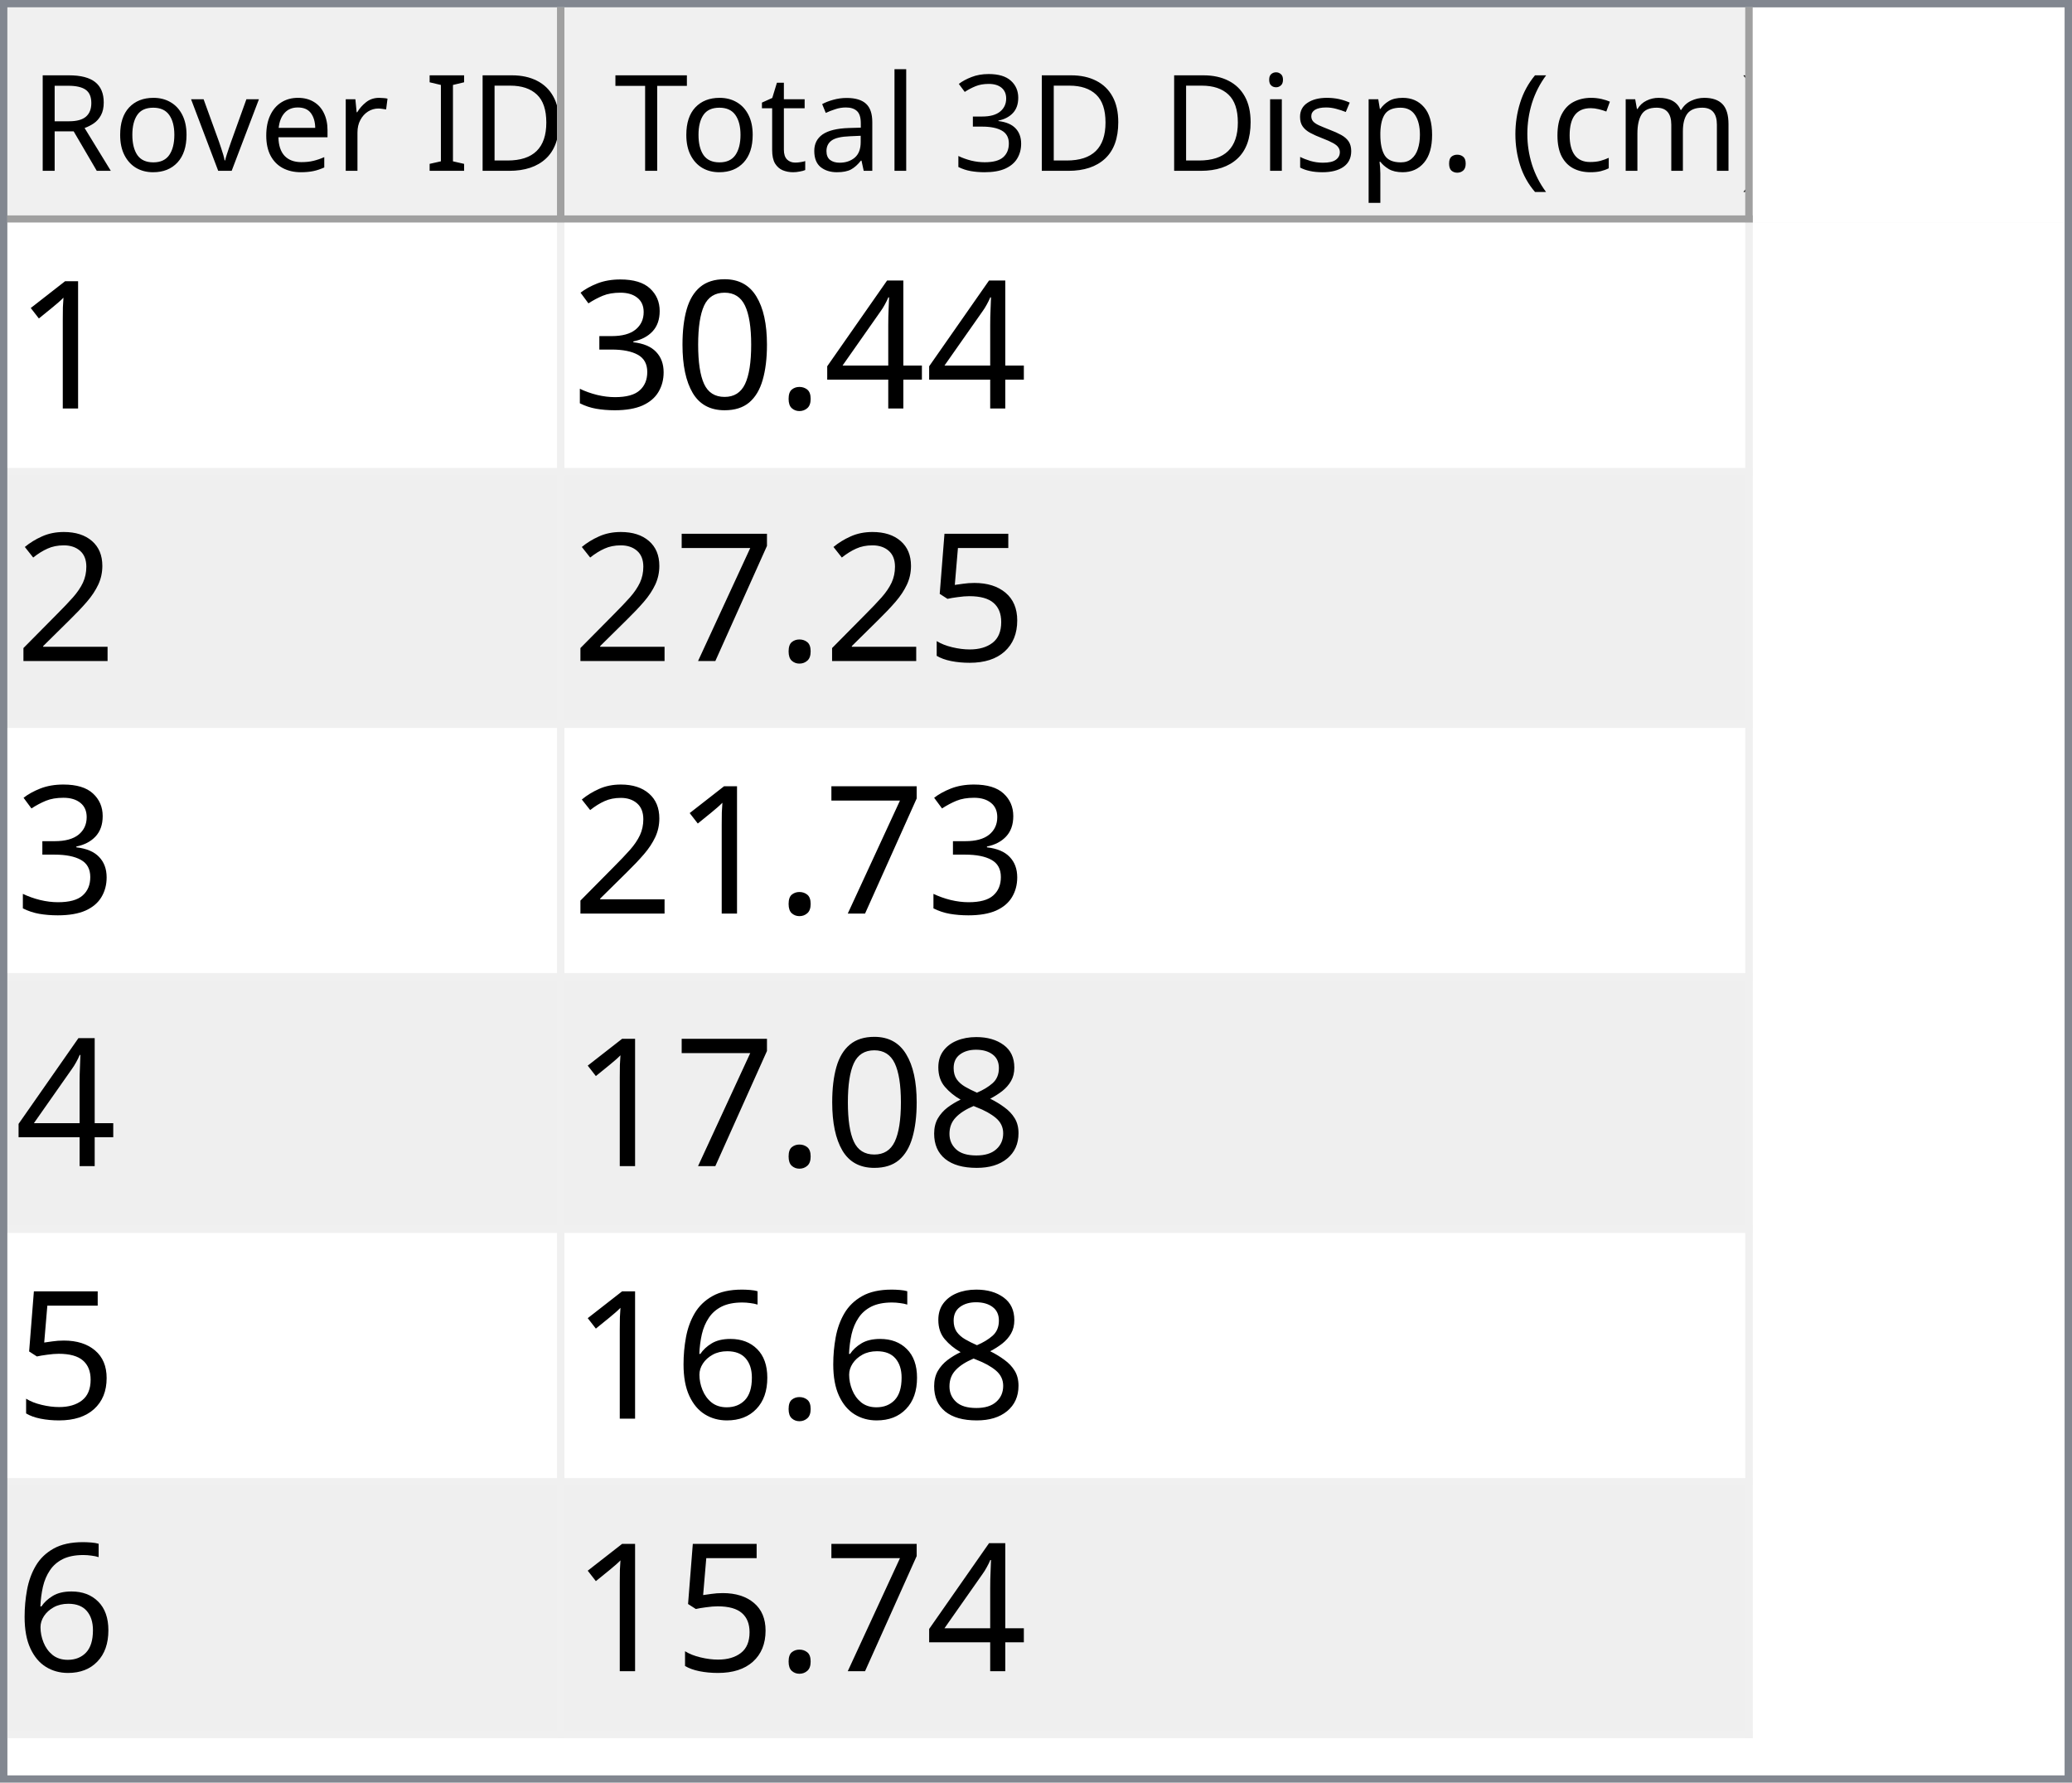
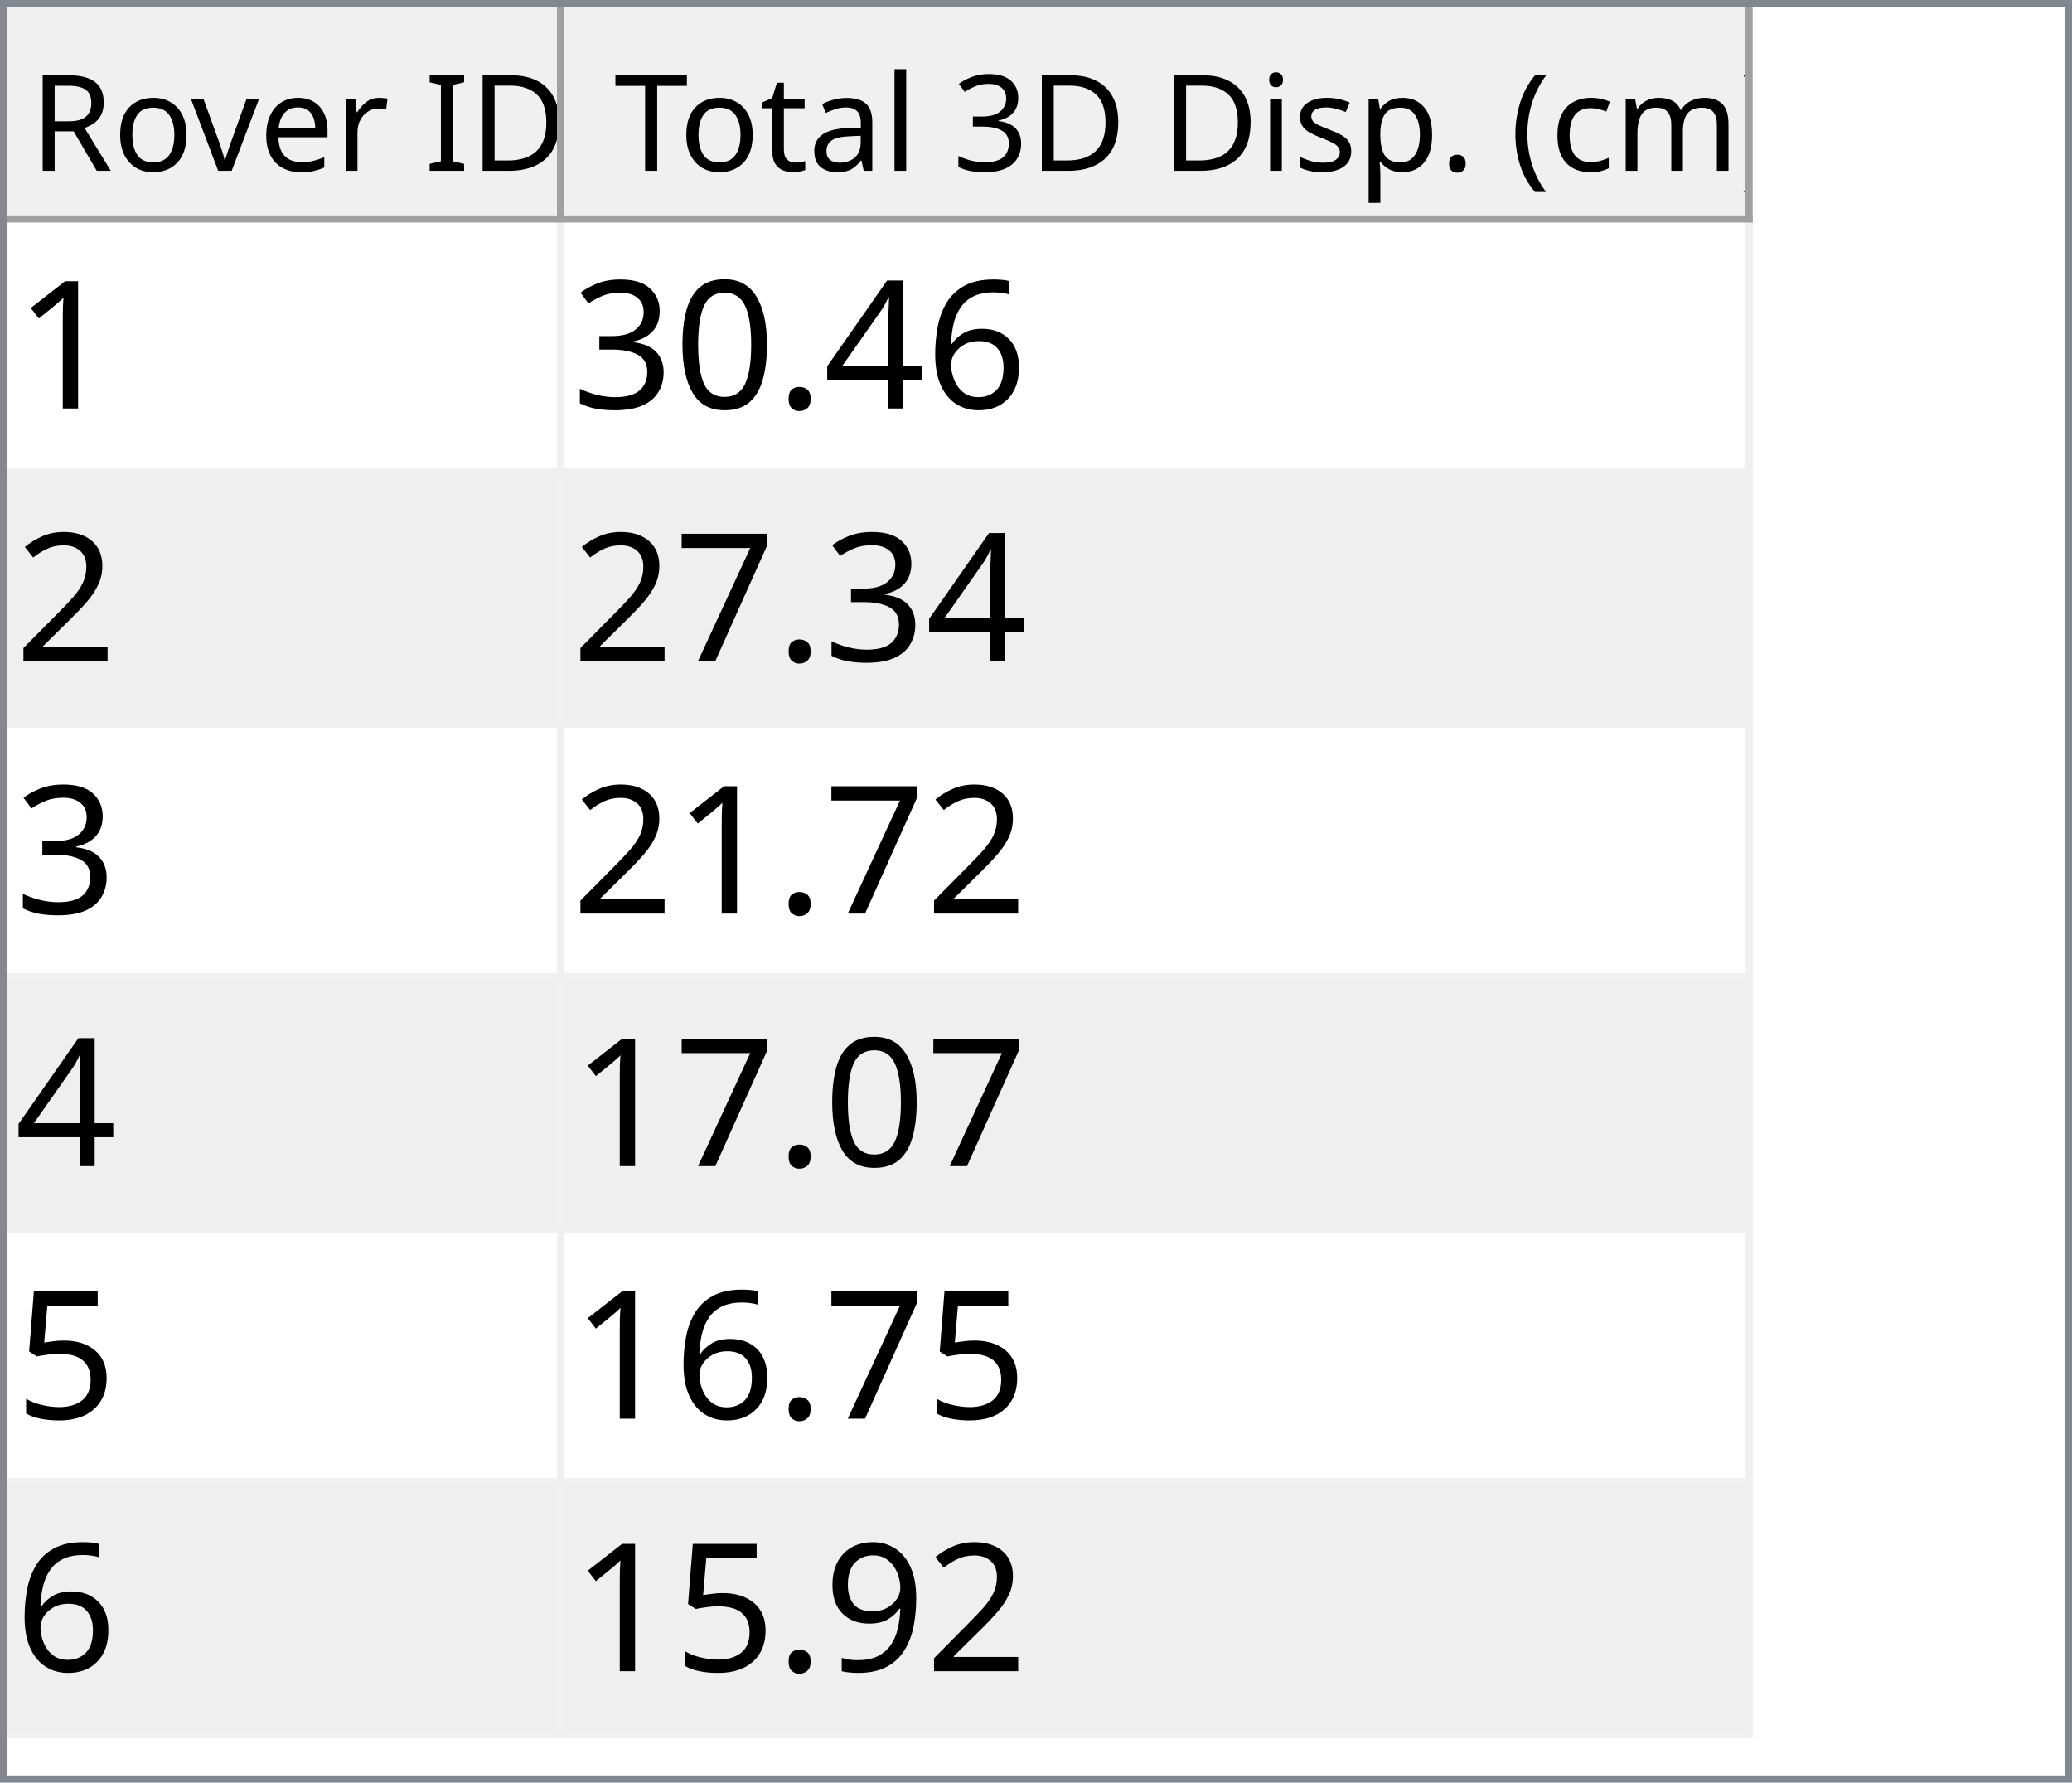
<svg xmlns="http://www.w3.org/2000/svg" style="fill-opacity:1; color-rendering:auto; color-interpolation:auto; text-rendering:auto; stroke:black; stroke-linecap:square; stroke-miterlimit:10; shape-rendering:auto; stroke-opacity:1; fill:black; stroke-dasharray:none; font-weight:normal; stroke-width:1; font-family:'Dialog'; font-style:normal; stroke-linejoin:miter; font-size:12px; stroke-dashoffset:0; image-rendering:auto;" width="279" height="240">
  <defs id="genericDefs" />
  <g>
    <defs id="defs1">
      <clipPath clipPathUnits="userSpaceOnUse" id="clipPath1">
        <path d="M0 0 L279 0 L279 240 L0 240 L0 0 Z" />
      </clipPath>
      <clipPath clipPathUnits="userSpaceOnUse" id="clipPath2">
        <path d="M0 0 L0 240 L279 240 L279 0 Z" />
      </clipPath>
      <clipPath clipPathUnits="userSpaceOnUse" id="clipPath3">
        <path d="M0 0 L0 29 L277 29 L277 0 Z" />
      </clipPath>
      <clipPath clipPathUnits="userSpaceOnUse" id="clipPath4">
        <path d="M0 0 L0 29 L75 29 L75 0 Z" />
      </clipPath>
      <clipPath clipPathUnits="userSpaceOnUse" id="clipPath5">
        <path d="M1 1 L1 28 L74 28 L74 1 Z" />
      </clipPath>
      <clipPath clipPathUnits="userSpaceOnUse" id="clipPath6">
        <path d="M0 0 L0 27 L73 27 L73 0 Z" />
      </clipPath>
      <clipPath clipPathUnits="userSpaceOnUse" id="clipPath7">
        <path d="M-0.5 -0.5 L-0.5 28.5 L74.5 28.5 L74.5 -0.5 Z" />
      </clipPath>
      <clipPath clipPathUnits="userSpaceOnUse" id="clipPath8">
        <path d="M0 0 L0 29 L160 29 L160 0 Z" />
      </clipPath>
      <clipPath clipPathUnits="userSpaceOnUse" id="clipPath9">
        <path d="M1 1 L1 28 L159 28 L159 1 Z" />
      </clipPath>
      <clipPath clipPathUnits="userSpaceOnUse" id="clipPath10">
        <path d="M0 0 L0 27 L158 27 L158 0 Z" />
      </clipPath>
      <clipPath clipPathUnits="userSpaceOnUse" id="clipPath11">
        <path d="M-0.5 -0.5 L-0.5 28.5 L159.5 28.5 L159.5 -0.5 Z" />
      </clipPath>
      <clipPath clipPathUnits="userSpaceOnUse" id="clipPath12">
        <path d="M0 0 L0 209 L277 209 L277 0 Z" />
      </clipPath>
      <clipPath clipPathUnits="userSpaceOnUse" id="clipPath13">
        <path d="M0 0 L0 204 L235 204 L235 0 Z" />
      </clipPath>
      <clipPath clipPathUnits="userSpaceOnUse" id="clipPath14">
        <path d="M-0.5 -0.5 L-0.5 203.5 L234.5 203.5 L234.5 -0.5 Z" />
      </clipPath>
      <clipPath clipPathUnits="userSpaceOnUse" id="clipPath15">
        <path d="M0 0 L0 33 L74 33 L74 0 Z" />
      </clipPath>
      <clipPath clipPathUnits="userSpaceOnUse" id="clipPath16">
        <path d="M0 0 L0 33 L159 33 L159 0 Z" />
      </clipPath>
      <font horiz-adv-x="64.551" id="font1">
        <font-face ascent="107.91" descent="25.098" units-per-em="100" style="font-style:normal; font-family:Segoe UI; font-weight:normal;" />
        <missing-glyph horiz-adv-x="64.551" d="M8.109 0 L8.109 68.266 L56.453 68.266 L56.453 0 L8.109 0 ZM15.328 7.234 L49.219 7.234 L49.219 61.031 L15.328 61.031 L15.328 7.234 Z" />
        <glyph unicode="D" horiz-adv-x="70.117" d="M9.188 0 L9.188 70.016 L28.516 70.016 Q65.531 70.016 65.531 35.891 Q65.531 19.672 55.25 9.836 Q44.969 0 27.734 0 L9.188 0 ZM17.391 62.594 L17.391 7.422 L27.828 7.422 Q41.609 7.422 49.273 14.797 Q56.938 22.172 56.938 35.688 Q56.938 62.594 28.328 62.594 L17.391 62.594 Z" />
        <glyph unicode="I" horiz-adv-x="26.611" d="M17.391 0 L9.188 0 L9.188 70.016 L17.391 70.016 L17.391 0 Z" />
        <glyph unicode=" " horiz-adv-x="27.393" d="" />
        <glyph unicode="r" horiz-adv-x="34.766" d="M34.188 41.891 Q32.078 43.5 28.125 43.5 Q23 43.5 19.555 38.672 Q16.109 33.844 16.109 25.484 L16.109 0 L8.109 0 L8.109 50 L16.109 50 L16.109 39.703 L16.312 39.703 Q18.016 44.969 21.531 47.922 Q25.047 50.875 29.391 50.875 Q32.516 50.875 34.188 50.203 L34.188 41.891 Z" />
        <glyph unicode="e" horiz-adv-x="52.295" d="M48.297 23 L12.984 23 Q13.188 14.656 17.484 10.109 Q21.781 5.562 29.297 5.562 Q37.75 5.562 44.828 11.141 L44.828 3.609 Q38.234 -1.172 27.391 -1.172 Q16.797 -1.172 10.742 5.641 Q4.688 12.453 4.688 24.812 Q4.688 36.469 11.305 43.82 Q17.922 51.172 27.734 51.172 Q37.547 51.172 42.922 44.828 Q48.297 38.484 48.297 27.203 L48.297 23 ZM40.094 29.781 Q40.047 36.719 36.75 40.578 Q33.453 44.438 27.594 44.438 Q21.922 44.438 17.969 40.383 Q14.016 36.328 13.094 29.781 L40.094 29.781 Z" />
        <glyph unicode="v" horiz-adv-x="47.9" d="M47.406 50 L27.484 0 L19.625 0 L0.688 50 L9.469 50 L22.172 13.672 Q23.578 9.672 23.922 6.688 L24.125 6.688 Q24.609 10.453 25.688 13.484 L38.969 50 L47.406 50 Z" />
        <glyph unicode="o" horiz-adv-x="58.594" d="M29 -1.172 Q17.922 -1.172 11.305 5.836 Q4.688 12.844 4.688 24.422 Q4.688 37.016 11.57 44.094 Q18.453 51.172 30.172 51.172 Q41.359 51.172 47.633 44.289 Q53.906 37.406 53.906 25.203 Q53.906 13.234 47.141 6.031 Q40.375 -1.172 29 -1.172 ZM29.594 44.438 Q21.875 44.438 17.383 39.188 Q12.891 33.938 12.891 24.703 Q12.891 15.828 17.43 10.695 Q21.969 5.562 29.594 5.562 Q37.359 5.562 41.531 10.594 Q45.703 15.625 45.703 24.906 Q45.703 34.281 41.531 39.359 Q37.359 44.438 29.594 44.438 Z" />
        <glyph unicode="R" horiz-adv-x="59.814" d="M59.375 0 L49.609 0 L37.891 19.625 Q36.281 22.359 34.766 24.289 Q33.25 26.219 31.664 27.438 Q30.078 28.656 28.25 29.219 Q26.422 29.781 24.125 29.781 L17.391 29.781 L17.391 0 L9.188 0 L9.188 70.016 L30.078 70.016 Q34.672 70.016 38.555 68.867 Q42.438 67.719 45.289 65.375 Q48.141 63.031 49.758 59.547 Q51.375 56.062 51.375 51.375 Q51.375 47.703 50.273 44.656 Q49.172 41.609 47.148 39.211 Q45.125 36.812 42.266 35.133 Q39.406 33.453 35.844 32.516 L35.844 32.328 Q37.594 31.547 38.891 30.547 Q40.188 29.547 41.359 28.18 Q42.531 26.812 43.68 25.078 Q44.828 23.344 46.234 21.047 L59.375 0 ZM17.391 62.594 L17.391 37.203 L28.516 37.203 Q31.594 37.203 34.203 38.133 Q36.812 39.062 38.719 40.797 Q40.625 42.531 41.703 45.047 Q42.781 47.562 42.781 50.688 Q42.781 56.297 39.141 59.445 Q35.5 62.594 28.609 62.594 L17.391 62.594 Z" />
        <glyph unicode=")" horiz-adv-x="30.176" d="M8.297 -15.922 L1.172 -15.922 Q16.406 2.344 16.406 26.812 Q16.406 51.469 1.078 70.016 L8.297 70.016 Q23.531 52.156 23.531 26.703 Q23.531 1.375 8.297 -15.922 Z" />
        <glyph unicode="m" horiz-adv-x="86.133" d="M79.109 0 L71.094 0 L71.094 28.719 Q71.094 37.016 68.531 40.727 Q65.969 44.438 59.906 44.438 Q54.781 44.438 51.195 39.75 Q47.609 35.062 47.609 28.516 L47.609 0 L39.594 0 L39.594 29.688 Q39.594 44.438 28.219 44.438 Q22.953 44.438 19.531 40.016 Q16.109 35.594 16.109 28.516 L16.109 0 L8.109 0 L8.109 50 L16.109 50 L16.109 42.094 L16.312 42.094 Q21.625 51.172 31.844 51.172 Q36.969 51.172 40.773 48.312 Q44.578 45.453 46 40.828 Q51.562 51.172 62.594 51.172 Q79.109 51.172 79.109 30.812 L79.109 0 Z" />
        <glyph unicode="c" horiz-adv-x="46.191" d="M42.188 2.297 Q36.422 -1.172 28.516 -1.172 Q17.828 -1.172 11.258 5.789 Q4.688 12.75 4.688 23.828 Q4.688 36.188 11.766 43.68 Q18.844 51.172 30.672 51.172 Q37.25 51.172 42.281 48.734 L42.281 40.531 Q36.719 44.438 30.375 44.438 Q22.703 44.438 17.797 38.945 Q12.891 33.453 12.891 24.516 Q12.891 15.719 17.508 10.641 Q22.125 5.562 29.891 5.562 Q36.422 5.562 42.188 9.906 L42.188 2.297 Z" />
        <glyph unicode="(" horiz-adv-x="30.176" d="M29.109 -15.922 L21.969 -15.922 Q6.844 1.375 6.844 26.703 Q6.844 52.156 21.969 70.016 L29.203 70.016 Q13.875 51.469 13.875 26.812 Q13.875 2.344 29.109 -15.922 Z" />
        <glyph unicode="." horiz-adv-x="21.68" d="M10.891 -1.078 Q8.641 -1.078 7.055 0.539 Q5.469 2.156 5.469 4.391 Q5.469 6.641 7.055 8.273 Q8.641 9.906 10.891 9.906 Q13.188 9.906 14.797 8.273 Q16.406 6.641 16.406 4.391 Q16.406 2.156 14.797 0.539 Q13.188 -1.078 10.891 -1.078 Z" />
        <glyph unicode="p" horiz-adv-x="58.789" d="M16.312 7.234 L16.109 7.234 L16.109 -23 L8.109 -23 L8.109 50 L16.109 50 L16.109 41.219 L16.312 41.219 Q22.219 51.172 33.594 51.172 Q43.266 51.172 48.688 44.461 Q54.109 37.75 54.109 26.469 Q54.109 13.922 48 6.375 Q41.891 -1.172 31.297 -1.172 Q21.578 -1.172 16.312 7.234 ZM16.109 27.391 L16.109 20.406 Q16.109 14.203 20.141 9.883 Q24.172 5.562 30.375 5.562 Q37.641 5.562 41.773 11.133 Q45.906 16.703 45.906 26.609 Q45.906 34.969 42.047 39.703 Q38.188 44.438 31.594 44.438 Q24.609 44.438 20.359 39.578 Q16.109 34.719 16.109 27.391 Z" />
        <glyph unicode="s" horiz-adv-x="42.432" d="M5.078 1.812 L5.078 10.406 Q11.625 5.562 19.484 5.562 Q30.031 5.562 30.031 12.594 Q30.031 14.594 29.125 15.992 Q28.219 17.391 26.68 18.461 Q25.141 19.531 23.07 20.383 Q21 21.234 18.609 22.172 Q15.281 23.484 12.766 24.828 Q10.25 26.172 8.57 27.859 Q6.891 29.547 6.031 31.695 Q5.172 33.844 5.172 36.719 Q5.172 40.234 6.789 42.945 Q8.406 45.656 11.086 47.484 Q13.766 49.312 17.211 50.242 Q20.656 51.172 24.312 51.172 Q30.812 51.172 35.938 48.922 L35.938 40.828 Q30.422 44.438 23.25 44.438 Q21 44.438 19.195 43.922 Q17.391 43.406 16.094 42.477 Q14.797 41.547 14.086 40.258 Q13.375 38.969 13.375 37.406 Q13.375 35.453 14.086 34.133 Q14.797 32.812 16.164 31.789 Q17.531 30.766 19.484 29.938 Q21.438 29.109 23.922 28.125 Q27.25 26.859 29.883 25.516 Q32.516 24.172 34.375 22.484 Q36.234 20.797 37.234 18.602 Q38.234 16.406 38.234 13.375 Q38.234 9.672 36.602 6.938 Q34.969 4.203 32.234 2.398 Q29.5 0.594 25.93 -0.289 Q22.359 -1.172 18.453 -1.172 Q10.75 -1.172 5.078 1.812 Z" />
        <glyph unicode="i" horiz-adv-x="24.219" d="M12.203 62.703 Q10.062 62.703 8.547 64.164 Q7.031 65.625 7.031 67.875 Q7.031 70.125 8.547 71.609 Q10.062 73.094 12.203 73.094 Q14.406 73.094 15.945 71.609 Q17.484 70.125 17.484 67.875 Q17.484 65.719 15.945 64.211 Q14.406 62.703 12.203 62.703 ZM16.109 0 L8.109 0 L8.109 50 L16.109 50 L16.109 0 Z" />
        <glyph unicode="3" horiz-adv-x="53.906" d="M46.531 19.828 Q46.531 15.094 44.75 11.211 Q42.969 7.328 39.719 4.57 Q36.469 1.812 31.93 0.297 Q27.391 -1.219 21.922 -1.219 Q11.922 -1.219 6 2.594 L6 11.188 Q13.094 5.609 22.219 5.609 Q25.875 5.609 28.828 6.539 Q31.781 7.469 33.906 9.227 Q36.031 10.984 37.18 13.477 Q38.328 15.969 38.328 19.094 Q38.328 32.812 18.797 32.812 L12.984 32.812 L12.984 39.594 L18.5 39.594 Q35.797 39.594 35.797 52.484 Q35.797 64.406 22.609 64.406 Q15.188 64.406 8.688 59.422 L8.688 67.188 Q15.375 71.188 24.609 71.188 Q29 71.188 32.57 69.969 Q36.141 68.75 38.68 66.555 Q41.219 64.359 42.609 61.281 Q44 58.203 44 54.5 Q44 40.672 30.031 36.719 L30.031 36.531 Q33.594 36.141 36.625 34.797 Q39.656 33.453 41.852 31.305 Q44.047 29.156 45.289 26.25 Q46.531 23.344 46.531 19.828 Z" />
        <glyph unicode="l" horiz-adv-x="24.219" d="M16.109 0 L8.109 0 L8.109 74.031 L16.109 74.031 L16.109 0 Z" />
        <glyph unicode="a" horiz-adv-x="50.879" d="M43.891 0 L35.891 0 L35.891 7.812 L35.688 7.812 Q30.469 -1.172 20.312 -1.172 Q12.844 -1.172 8.617 2.781 Q4.391 6.734 4.391 13.281 Q4.391 27.297 20.906 29.594 L35.891 31.688 Q35.891 44.438 25.594 44.438 Q16.547 44.438 9.281 38.281 L9.281 46.484 Q16.656 51.172 26.266 51.172 Q43.891 51.172 43.891 32.516 L43.891 0 ZM35.891 25.297 L23.828 23.641 Q18.266 22.859 15.43 20.875 Q12.594 18.891 12.594 13.875 Q12.594 10.203 15.211 7.883 Q17.828 5.562 22.172 5.562 Q28.125 5.562 32.008 9.742 Q35.891 13.922 35.891 20.312 L35.891 25.297 Z" />
        <glyph unicode="t" horiz-adv-x="33.887" d="M31.297 0.484 Q28.469 -1.078 23.828 -1.078 Q10.688 -1.078 10.688 13.578 L10.688 43.172 L2.094 43.172 L2.094 50 L10.688 50 L10.688 62.203 L18.703 64.797 L18.703 50 L31.297 50 L31.297 43.172 L18.703 43.172 L18.703 14.984 Q18.703 9.969 20.414 7.82 Q22.125 5.672 26.078 5.672 Q29.109 5.672 31.297 7.328 L31.297 0.484 Z" />
        <glyph unicode="T" horiz-adv-x="52.393" d="M50.594 62.594 L30.375 62.594 L30.375 0 L22.172 0 L22.172 62.594 L2 62.594 L2 70.016 L50.594 70.016 L50.594 62.594 Z" />
      </font>
      <font horiz-adv-x="75.0" id="font2">
        <font-face ascent="100.537" descent="21.973" units-per-em="100" style="font-style:normal; font-family:sans-serif; font-weight:normal;" />
        <missing-glyph horiz-adv-x="75.0" d="M12.5 0 L12.5 62.5 L62.5 62.5 L62.5 0 L12.5 0 ZM14.062 1.562 L60.938 1.562 L60.938 60.938 L14.062 60.938 L14.062 1.562 Z" />
        <glyph unicode="1" horiz-adv-x="55.615" d="M37.25 0 L28.469 0 L28.469 56 Q25.297 52.984 20.141 49.953 Q14.984 46.922 10.891 45.406 L10.891 53.906 Q18.266 57.375 23.781 62.305 Q29.297 67.234 31.594 71.875 L37.25 71.875 L37.25 0 Z" />
+         <glyph unicode="6" horiz-adv-x="55.615" d="M49.75 54.047 L41.016 53.375 Q39.844 58.547 37.703 60.891 Q34.125 64.656 28.906 64.656 Q24.703 64.656 21.531 62.312 Q17.391 59.281 14.992 53.469 Q12.594 47.656 12.5 36.922 Q15.672 41.75 20.266 44.094 Q24.859 46.438 29.891 46.438 Q38.672 46.438 44.852 39.969 Q51.031 33.5 51.031 23.25 Q51.031 16.5 48.125 10.719 Q45.219 4.938 40.141 1.859 Q35.062 -1.219 28.609 -1.219 Q17.625 -1.219 10.695 6.859 Q3.766 14.938 3.766 33.5 Q3.766 54.25 11.422 63.672 Q18.109 71.875 29.438 71.875 Q37.891 71.875 43.289 67.141 Q48.688 62.406 49.75 54.047 ZM13.875 23.188 Q13.875 18.656 15.797 14.508 Q17.719 10.359 21.188 8.18 Q24.656 6 28.469 6 Q34.031 6 38.039 10.492 Q42.047 14.984 42.047 22.703 Q42.047 30.125 38.086 34.398 Q34.125 38.672 28.125 38.672 Q22.172 38.672 18.023 34.398 Q13.875 30.125 13.875 23.188 Z" />
        <glyph unicode="4" horiz-adv-x="55.615" d="M32.328 0 L32.328 17.141 L1.266 17.141 L1.266 25.203 L33.938 71.578 L41.109 71.578 L41.109 25.203 L50.781 25.203 L50.781 17.141 L41.109 17.141 L41.109 0 L32.328 0 ZM32.328 25.203 L32.328 57.469 L9.906 25.203 L32.328 25.203 Z" />
        <glyph unicode="." horiz-adv-x="27.783" d="M9.078 0 L9.078 10.016 L19.094 10.016 L19.094 0 L9.078 0 Z" />
        <glyph unicode="0" horiz-adv-x="55.615" d="M4.156 35.297 Q4.156 48 6.766 55.742 Q9.375 63.484 14.523 67.68 Q19.672 71.875 27.484 71.875 Q33.25 71.875 37.594 69.555 Q41.938 67.234 44.773 62.867 Q47.609 58.5 49.219 52.227 Q50.828 45.953 50.828 35.297 Q50.828 22.703 48.242 14.969 Q45.656 7.234 40.508 3.008 Q35.359 -1.219 27.484 -1.219 Q17.141 -1.219 11.234 6.203 Q4.156 15.141 4.156 35.297 ZM13.188 35.297 Q13.188 17.672 17.312 11.836 Q21.438 6 27.484 6 Q33.547 6 37.672 11.859 Q41.797 17.719 41.797 35.297 Q41.797 52.984 37.672 58.789 Q33.547 64.594 27.391 64.594 Q21.344 64.594 17.719 59.469 Q13.188 52.938 13.188 35.297 Z" />
        <glyph unicode="3" horiz-adv-x="55.615" d="M4.203 18.891 L12.984 20.062 Q14.5 12.594 18.141 9.297 Q21.781 6 27 6 Q33.203 6 37.477 10.297 Q41.75 14.594 41.75 20.953 Q41.75 27 37.797 30.93 Q33.844 34.859 27.734 34.859 Q25.25 34.859 21.531 33.891 L22.516 41.609 Q23.391 41.5 23.922 41.5 Q29.547 41.5 34.039 44.43 Q38.531 47.359 38.531 53.469 Q38.531 58.297 35.258 61.477 Q31.984 64.656 26.812 64.656 Q21.688 64.656 18.266 61.43 Q14.844 58.203 13.875 51.766 L5.078 53.328 Q6.688 62.156 12.398 67.016 Q18.109 71.875 26.609 71.875 Q32.469 71.875 37.398 69.359 Q42.328 66.844 44.945 62.5 Q47.562 58.156 47.562 53.266 Q47.562 48.641 45.07 44.828 Q42.578 41.016 37.703 38.766 Q44.047 37.312 47.562 32.695 Q51.078 28.078 51.078 21.141 Q51.078 11.766 44.242 5.25 Q37.406 -1.266 26.953 -1.266 Q17.531 -1.266 11.305 4.352 Q5.078 9.969 4.203 18.891 Z" />
        <glyph unicode="2" horiz-adv-x="55.615" d="M50.344 8.453 L50.344 0 L3.031 0 Q2.938 3.172 4.047 6.109 Q5.859 10.938 9.836 15.625 Q13.812 20.312 21.344 26.469 Q33.016 36.031 37.117 41.625 Q41.219 47.219 41.219 52.203 Q41.219 57.422 37.477 61.008 Q33.734 64.594 27.734 64.594 Q21.391 64.594 17.578 60.789 Q13.766 56.984 13.719 50.25 L4.688 51.172 Q5.609 61.281 11.664 66.578 Q17.719 71.875 27.938 71.875 Q38.234 71.875 44.242 66.164 Q50.25 60.453 50.25 52 Q50.25 47.703 48.492 43.555 Q46.734 39.406 42.656 34.812 Q38.578 30.219 29.109 22.219 Q21.188 15.578 18.945 13.211 Q16.703 10.844 15.234 8.453 L50.344 8.453 Z" />
+         <glyph unicode="7" horiz-adv-x="55.615" d="M4.734 62.203 L4.734 70.656 L51.078 70.656 L51.078 63.812 Q44.234 56.547 37.523 44.484 Q30.812 32.422 27.156 19.672 Q24.516 10.688 23.781 0 L14.75 0 Q14.891 8.453 18.062 20.414 Q21.234 32.375 27.172 43.484 Q33.109 54.594 39.797 62.203 L4.734 62.203 Z" />
        <glyph unicode="5" horiz-adv-x="55.615" d="M4.156 18.75 L13.375 19.531 Q14.406 12.797 18.141 9.398 Q21.875 6 27.156 6 Q33.5 6 37.891 10.789 Q42.281 15.578 42.281 23.484 Q42.281 31 38.062 35.352 Q33.844 39.703 27 39.703 Q22.75 39.703 19.336 37.773 Q15.922 35.844 13.969 32.766 L5.719 33.844 L12.641 70.609 L48.25 70.609 L48.25 62.203 L19.672 62.203 L15.828 42.969 Q22.266 47.469 29.344 47.469 Q38.719 47.469 45.164 40.969 Q51.609 34.469 51.609 24.266 Q51.609 14.547 45.953 7.469 Q39.062 -1.219 27.156 -1.219 Q17.391 -1.219 11.211 4.25 Q5.031 9.719 4.156 18.75 Z" />
-         <glyph unicode="7" horiz-adv-x="55.615" d="M4.734 62.203 L4.734 70.656 L51.078 70.656 L51.078 63.812 Q44.234 56.547 37.523 44.484 Q30.812 32.422 27.156 19.672 Q24.516 10.688 23.781 0 L14.75 0 Q14.891 8.453 18.062 20.414 Q21.234 32.375 27.172 43.484 Q33.109 54.594 39.797 62.203 L4.734 62.203 Z" />
-         <glyph unicode="8" horiz-adv-x="55.615" d="M17.672 38.812 Q12.203 40.828 9.57 44.539 Q6.938 48.25 6.938 53.422 Q6.938 61.234 12.555 66.555 Q18.172 71.875 27.484 71.875 Q36.859 71.875 42.578 66.43 Q48.297 60.984 48.297 53.172 Q48.297 48.188 45.68 44.508 Q43.062 40.828 37.75 38.812 Q44.344 36.672 47.781 31.883 Q51.219 27.094 51.219 20.453 Q51.219 11.281 44.727 5.031 Q38.234 -1.219 27.641 -1.219 Q17.047 -1.219 10.547 5.055 Q4.047 11.328 4.047 20.703 Q4.047 27.688 7.594 32.398 Q11.141 37.109 17.672 38.812 ZM15.922 53.719 Q15.922 48.641 19.195 45.414 Q22.469 42.188 27.688 42.188 Q32.766 42.188 36.016 45.383 Q39.266 48.578 39.266 53.219 Q39.266 58.062 35.914 61.359 Q32.562 64.656 27.594 64.656 Q22.562 64.656 19.242 61.43 Q15.922 58.203 15.922 53.719 ZM13.094 20.656 Q13.094 16.891 14.875 13.375 Q16.656 9.859 20.172 7.93 Q23.688 6 27.734 6 Q34.031 6 38.133 10.055 Q42.234 14.109 42.234 20.359 Q42.234 26.703 38.016 30.859 Q33.797 35.016 27.438 35.016 Q21.234 35.016 17.164 30.914 Q13.094 26.812 13.094 20.656 Z" />
-         <glyph unicode="6" horiz-adv-x="55.615" d="M49.75 54.047 L41.016 53.375 Q39.844 58.547 37.703 60.891 Q34.125 64.656 28.906 64.656 Q24.703 64.656 21.531 62.312 Q17.391 59.281 14.992 53.469 Q12.594 47.656 12.5 36.922 Q15.672 41.75 20.266 44.094 Q24.859 46.438 29.891 46.438 Q38.672 46.438 44.852 39.969 Q51.031 33.5 51.031 23.25 Q51.031 16.5 48.125 10.719 Q45.219 4.938 40.141 1.859 Q35.062 -1.219 28.609 -1.219 Q17.625 -1.219 10.695 6.859 Q3.766 14.938 3.766 33.5 Q3.766 54.25 11.422 63.672 Q18.109 71.875 29.438 71.875 Q37.891 71.875 43.289 67.141 Q48.688 62.406 49.75 54.047 ZM13.875 23.188 Q13.875 18.656 15.797 14.508 Q17.719 10.359 21.188 8.18 Q24.656 6 28.469 6 Q34.031 6 38.039 10.492 Q42.047 14.984 42.047 22.703 Q42.047 30.125 38.086 34.398 Q34.125 38.672 28.125 38.672 Q22.172 38.672 18.023 34.398 Q13.875 30.125 13.875 23.188 Z" />
+         <glyph unicode="9" horiz-adv-x="55.615" d="M5.469 16.547 L13.922 17.328 Q14.984 11.375 18.016 8.688 Q21.047 6 25.781 6 Q29.828 6 32.883 7.859 Q35.938 9.719 37.891 12.82 Q39.844 15.922 41.164 21.195 Q42.484 26.469 42.484 31.938 Q42.484 32.516 42.438 33.688 Q39.797 29.5 35.234 26.883 Q30.672 24.266 25.344 24.266 Q16.453 24.266 10.305 30.711 Q4.156 37.156 4.156 47.703 Q4.156 58.594 10.578 65.234 Q17 71.875 26.656 71.875 Q33.641 71.875 39.43 68.117 Q45.219 64.359 48.219 57.398 Q51.219 50.438 51.219 37.25 Q51.219 23.531 48.242 15.406 Q45.266 7.281 39.383 3.031 Q33.5 -1.219 25.594 -1.219 Q17.188 -1.219 11.867 3.445 Q6.547 8.109 5.469 16.547 ZM41.453 48.141 Q41.453 55.719 37.43 60.156 Q33.406 64.594 27.734 64.594 Q21.875 64.594 17.531 59.812 Q13.188 55.031 13.188 47.406 Q13.188 40.578 17.312 36.305 Q21.438 32.031 27.484 32.031 Q33.594 32.031 37.523 36.305 Q41.453 40.578 41.453 48.141 Z" />
      </font>
    </defs>
    <g style="fill:white; stroke:white;">
      <rect x="0" y="0" width="279" style="clip-path:url(#clipPath1); stroke:none;" height="240" />
    </g>
    <g style="fill:white; text-rendering:optimizeSpeed; color-rendering:optimizeSpeed; image-rendering:optimizeSpeed; shape-rendering:crispEdges; stroke:white; color-interpolation:sRGB;">
      <rect x="0" width="279" height="240" y="0" style="stroke:none;" />
      <path style="stroke:none;" d="M0 240 L279 240 L279 0 L0 0 Z" />
    </g>
    <g style="fill:rgb(240,240,240); font-size:18px; font-family:'Segoe UI'; stroke:rgb(240,240,240);">
      <rect x="0" y="0" width="279" style="clip-path:url(#clipPath2); stroke:none;" height="240" />
    </g>
    <g style="fill:rgb(130,135,144); font-size:18px; font-family:'Segoe UI'; stroke:rgb(130,135,144);">
      <path d="M0 0 L279 0 L279 240 L0 240 L0 0 ZM1 1 L278 1 L278 239 L1 239 L1 1 Z" style="fill-rule:evenodd; clip-path:url(#clipPath2); stroke:none;" />
    </g>
    <g style="fill:white; font-size:18px; font-family:'Segoe UI'; stroke:white;" transform="translate(1,1)">
      <rect x="0" y="0" width="277" style="clip-path:url(#clipPath3); stroke:none;" height="29" />
    </g>
    <g style="fill:rgb(240,240,240); font-size:18px; font-family:'Segoe UI'; stroke:rgb(240,240,240);" transform="translate(1,1)">
      <rect x="0" y="0" width="75" style="clip-path:url(#clipPath4); stroke:none;" height="29" />
    </g>
    <g style="font-family:'Segoe UI'; font-size:18px;" transform="translate(2,2)">
      <text x="2" xml:space="preserve" y="21" style="clip-path:url(#clipPath6); stroke:none;">Rover ID</text>
    </g>
    <g transform="translate(1.5,1.5)" style="fill:rgb(160,160,160); font-size:18px; font-family:'Segoe UI'; stroke:rgb(160,160,160); stroke-linejoin:bevel;">
      <line x1="74" x2="74" y1="0" style="fill:none; clip-path:url(#clipPath7);" y2="28" />
    </g>
    <g transform="matrix(1,0,0,1,1,1) translate(0.5,0.5)" style="fill:rgb(160,160,160); font-size:18px; font-family:'Segoe UI'; stroke:rgb(160,160,160); stroke-linejoin:bevel;">
      <line x1="0" x2="74" y1="28" style="fill:none; clip-path:url(#clipPath7);" y2="28" />
    </g>
    <g style="fill:rgb(240,240,240); font-size:18px; font-family:'Segoe UI'; stroke:rgb(240,240,240);" transform="translate(76,1)">
      <rect x="0" y="0" width="160" style="clip-path:url(#clipPath8); stroke:none;" height="29" />
    </g>
    <g style="font-family:'Segoe UI'; font-size:18px;" transform="translate(77,2)">
      <text x="1" xml:space="preserve" y="21" style="clip-path:url(#clipPath10); stroke:none;"> Total 3D Disp. (cm)</text>
    </g>
    <g transform="translate(76.5,1.5)" style="fill:rgb(160,160,160); font-size:18px; font-family:'Segoe UI'; stroke:rgb(160,160,160); stroke-linejoin:bevel;">
      <line x1="159" x2="159" y1="0" style="fill:none; clip-path:url(#clipPath11);" y2="28" />
    </g>
    <g transform="matrix(1,0,0,1,76,1) translate(0.5,0.5)" style="fill:rgb(160,160,160); font-size:18px; font-family:'Segoe UI'; stroke:rgb(160,160,160); stroke-linejoin:bevel;">
      <line x1="0" x2="159" y1="28" style="fill:none; clip-path:url(#clipPath11);" y2="28" />
    </g>
    <g style="fill:white; font-size:18px; font-family:'Segoe UI'; stroke:white;" transform="translate(1,30)">
      <rect x="0" y="0" width="277" style="clip-path:url(#clipPath12); stroke:none;" height="209" />
    </g>
    <g style="fill:rgb(240,240,240); font-size:24px; font-family:sans-serif; stroke:rgb(240,240,240);" transform="translate(1,30)">
      <rect x="0" y="0" width="235" style="clip-path:url(#clipPath13); stroke:none;" height="204" />
      <line transform="translate(0.5,0.5)" x1="0" x2="234" y1="33" style="clip-path:url(#clipPath14); fill:none; stroke-linejoin:bevel;" y2="33" />
    </g>
    <g transform="matrix(1,0,0,1,1,30) translate(0.5,0.5)" style="fill:rgb(240,240,240); font-size:24px; font-family:sans-serif; stroke:rgb(240,240,240); stroke-linejoin:bevel;">
      <line x1="0" x2="234" y1="67" style="fill:none; clip-path:url(#clipPath14);" y2="67" />
    </g>
    <g transform="matrix(1,0,0,1,1,30) translate(0.5,0.5)" style="fill:rgb(240,240,240); font-size:24px; font-family:sans-serif; stroke:rgb(240,240,240); stroke-linejoin:bevel;">
      <line x1="0" x2="234" y1="101" style="fill:none; clip-path:url(#clipPath14);" y2="101" />
    </g>
    <g transform="matrix(1,0,0,1,1,30) translate(0.5,0.5)" style="fill:rgb(240,240,240); font-size:24px; font-family:sans-serif; stroke:rgb(240,240,240); stroke-linejoin:bevel;">
      <line x1="0" x2="234" y1="135" style="fill:none; clip-path:url(#clipPath14);" y2="135" />
    </g>
    <g transform="matrix(1,0,0,1,1,30) translate(0.5,0.5)" style="fill:rgb(240,240,240); font-size:24px; font-family:sans-serif; stroke:rgb(240,240,240); stroke-linejoin:bevel;">
      <line x1="0" x2="234" y1="169" style="fill:none; clip-path:url(#clipPath14);" y2="169" />
    </g>
    <g transform="matrix(1,0,0,1,1,30) translate(0.5,0.5)" style="fill:rgb(240,240,240); font-size:24px; font-family:sans-serif; stroke:rgb(240,240,240); stroke-linejoin:bevel;">
      <line x1="0" x2="234" y1="203" style="fill:none; clip-path:url(#clipPath14);" y2="203" />
    </g>
    <g transform="matrix(1,0,0,1,1,30) translate(0.5,0.5)" style="fill:rgb(240,240,240); font-size:24px; font-family:sans-serif; stroke:rgb(240,240,240); stroke-linejoin:bevel;">
      <line x1="74" x2="74" y1="0" style="fill:none; clip-path:url(#clipPath14);" y2="203" />
    </g>
    <g transform="matrix(1,0,0,1,1,30) translate(0.5,0.5)" style="fill:rgb(240,240,240); font-size:24px; font-family:sans-serif; stroke:rgb(240,240,240); stroke-linejoin:bevel;">
      <line x1="234" x2="234" y1="0" style="fill:none; clip-path:url(#clipPath14);" y2="203" />
    </g>
    <g style="fill:white; font-size:24px; font-family:sans-serif; stroke:white;" transform="matrix(1,0,0,1,1,30)">
      <rect x="0" y="0" width="74" style="clip-path:url(#clipPath15); stroke:none;" height="33" />
      <text x="1" y="25" style="fill:black; clip-path:url(#clipPath15); stroke:none;" xml:space="preserve">1</text>
    </g>
    <g style="fill:white; font-size:24px; font-family:sans-serif; stroke:white;" transform="matrix(1,0,0,1,1,30) translate(75,0)">
      <rect x="0" y="0" width="159" style="clip-path:url(#clipPath16); stroke:none;" height="33" />
-       <text x="1" y="25" style="fill:black; clip-path:url(#clipPath16); stroke:none;" xml:space="preserve">30.44</text>
+       <text x="1" y="25" style="fill:black; clip-path:url(#clipPath16); stroke:none;" xml:space="preserve">30.46</text>
    </g>
    <g style="fill:rgb(239,239,239); font-size:24px; font-family:sans-serif; stroke:rgb(239,239,239);" transform="matrix(1,0,0,1,1,30) translate(0,34)">
      <rect x="0" y="0" width="74" style="clip-path:url(#clipPath15); stroke:none;" height="33" />
      <text x="1" y="25" style="fill:black; clip-path:url(#clipPath15); stroke:none;" xml:space="preserve">2</text>
    </g>
    <g style="fill:rgb(239,239,239); font-size:24px; font-family:sans-serif; stroke:rgb(239,239,239);" transform="matrix(1,0,0,1,1,30) translate(75,34)">
      <rect x="0" y="0" width="159" style="clip-path:url(#clipPath16); stroke:none;" height="33" />
-       <text x="1" y="25" style="fill:black; clip-path:url(#clipPath16); stroke:none;" xml:space="preserve">27.25</text>
+       <text x="1" y="25" style="fill:black; clip-path:url(#clipPath16); stroke:none;" xml:space="preserve">27.34</text>
    </g>
    <g style="fill:white; font-size:24px; font-family:sans-serif; stroke:white;" transform="matrix(1,0,0,1,1,30) translate(0,68)">
      <rect x="0" y="0" width="74" style="clip-path:url(#clipPath15); stroke:none;" height="33" />
      <text x="1" y="25" style="fill:black; clip-path:url(#clipPath15); stroke:none;" xml:space="preserve">3</text>
    </g>
    <g style="fill:white; font-size:24px; font-family:sans-serif; stroke:white;" transform="matrix(1,0,0,1,1,30) translate(75,68)">
      <rect x="0" y="0" width="159" style="clip-path:url(#clipPath16); stroke:none;" height="33" />
-       <text x="1" y="25" style="fill:black; clip-path:url(#clipPath16); stroke:none;" xml:space="preserve">21.73</text>
+       <text x="1" y="25" style="fill:black; clip-path:url(#clipPath16); stroke:none;" xml:space="preserve">21.72</text>
    </g>
    <g style="fill:rgb(239,239,239); font-size:24px; font-family:sans-serif; stroke:rgb(239,239,239);" transform="matrix(1,0,0,1,1,30) translate(0,102)">
      <rect x="0" y="0" width="74" style="clip-path:url(#clipPath15); stroke:none;" height="33" />
      <text x="1" y="25" style="fill:black; clip-path:url(#clipPath15); stroke:none;" xml:space="preserve">4</text>
    </g>
    <g style="fill:rgb(239,239,239); font-size:24px; font-family:sans-serif; stroke:rgb(239,239,239);" transform="matrix(1,0,0,1,1,30) translate(75,102)">
      <rect x="0" y="0" width="159" style="clip-path:url(#clipPath16); stroke:none;" height="33" />
-       <text x="1" y="25" style="fill:black; clip-path:url(#clipPath16); stroke:none;" xml:space="preserve">17.08</text>
+       <text x="1" y="25" style="fill:black; clip-path:url(#clipPath16); stroke:none;" xml:space="preserve">17.07</text>
    </g>
    <g style="fill:white; font-size:24px; font-family:sans-serif; stroke:white;" transform="matrix(1,0,0,1,1,30) translate(0,136)">
      <rect x="0" y="0" width="74" style="clip-path:url(#clipPath15); stroke:none;" height="33" />
      <text x="1" y="25" style="fill:black; clip-path:url(#clipPath15); stroke:none;" xml:space="preserve">5</text>
    </g>
    <g style="fill:white; font-size:24px; font-family:sans-serif; stroke:white;" transform="matrix(1,0,0,1,1,30) translate(75,136)">
      <rect x="0" y="0" width="159" style="clip-path:url(#clipPath16); stroke:none;" height="33" />
-       <text x="1" y="25" style="fill:black; clip-path:url(#clipPath16); stroke:none;" xml:space="preserve">16.68</text>
+       <text x="1" y="25" style="fill:black; clip-path:url(#clipPath16); stroke:none;" xml:space="preserve">16.75</text>
    </g>
    <g style="fill:rgb(239,239,239); font-size:24px; font-family:sans-serif; stroke:rgb(239,239,239);" transform="matrix(1,0,0,1,1,30) translate(0,170)">
      <rect x="0" y="0" width="74" style="clip-path:url(#clipPath15); stroke:none;" height="33" />
      <text x="1" y="25" style="fill:black; clip-path:url(#clipPath15); stroke:none;" xml:space="preserve">6</text>
    </g>
    <g style="fill:rgb(239,239,239); font-size:24px; font-family:sans-serif; stroke:rgb(239,239,239);" transform="matrix(1,0,0,1,1,30) translate(75,170)">
      <rect x="0" y="0" width="159" style="clip-path:url(#clipPath16); stroke:none;" height="33" />
-       <text x="1" y="25" style="fill:black; clip-path:url(#clipPath16); stroke:none;" xml:space="preserve">15.74</text>
+       <text x="1" y="25" style="fill:black; clip-path:url(#clipPath16); stroke:none;" xml:space="preserve">15.92</text>
    </g>
  </g>
</svg>
